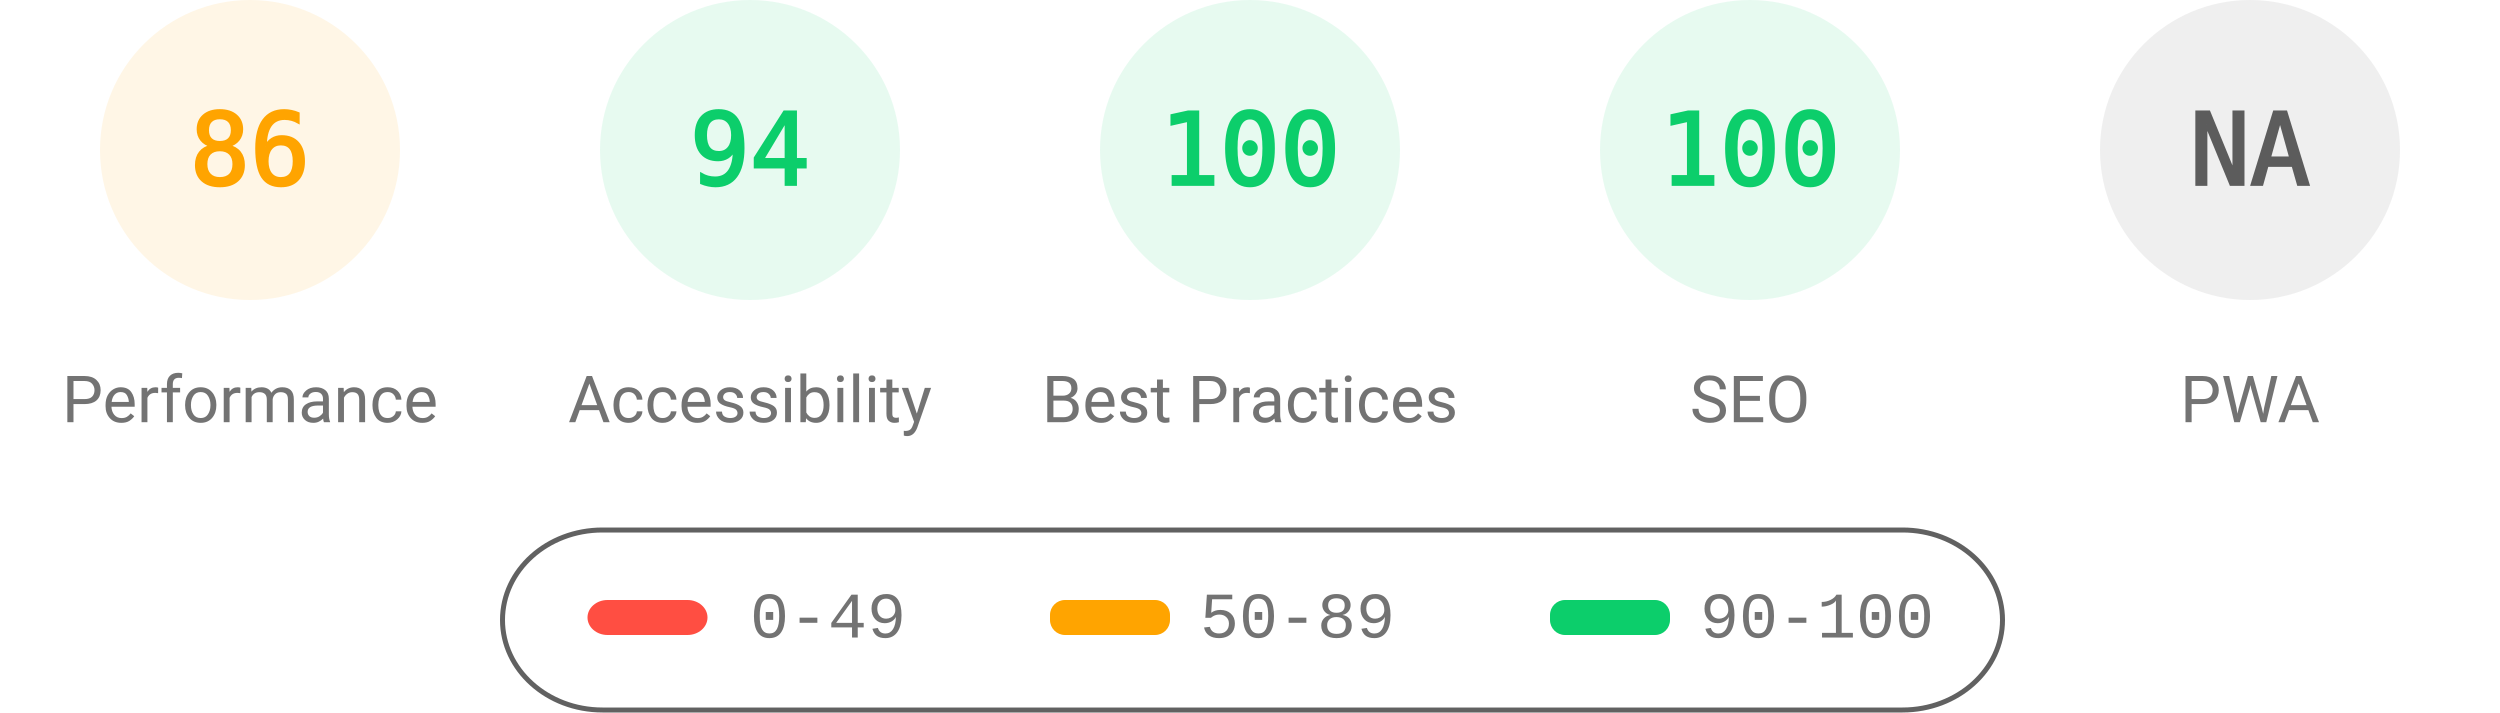
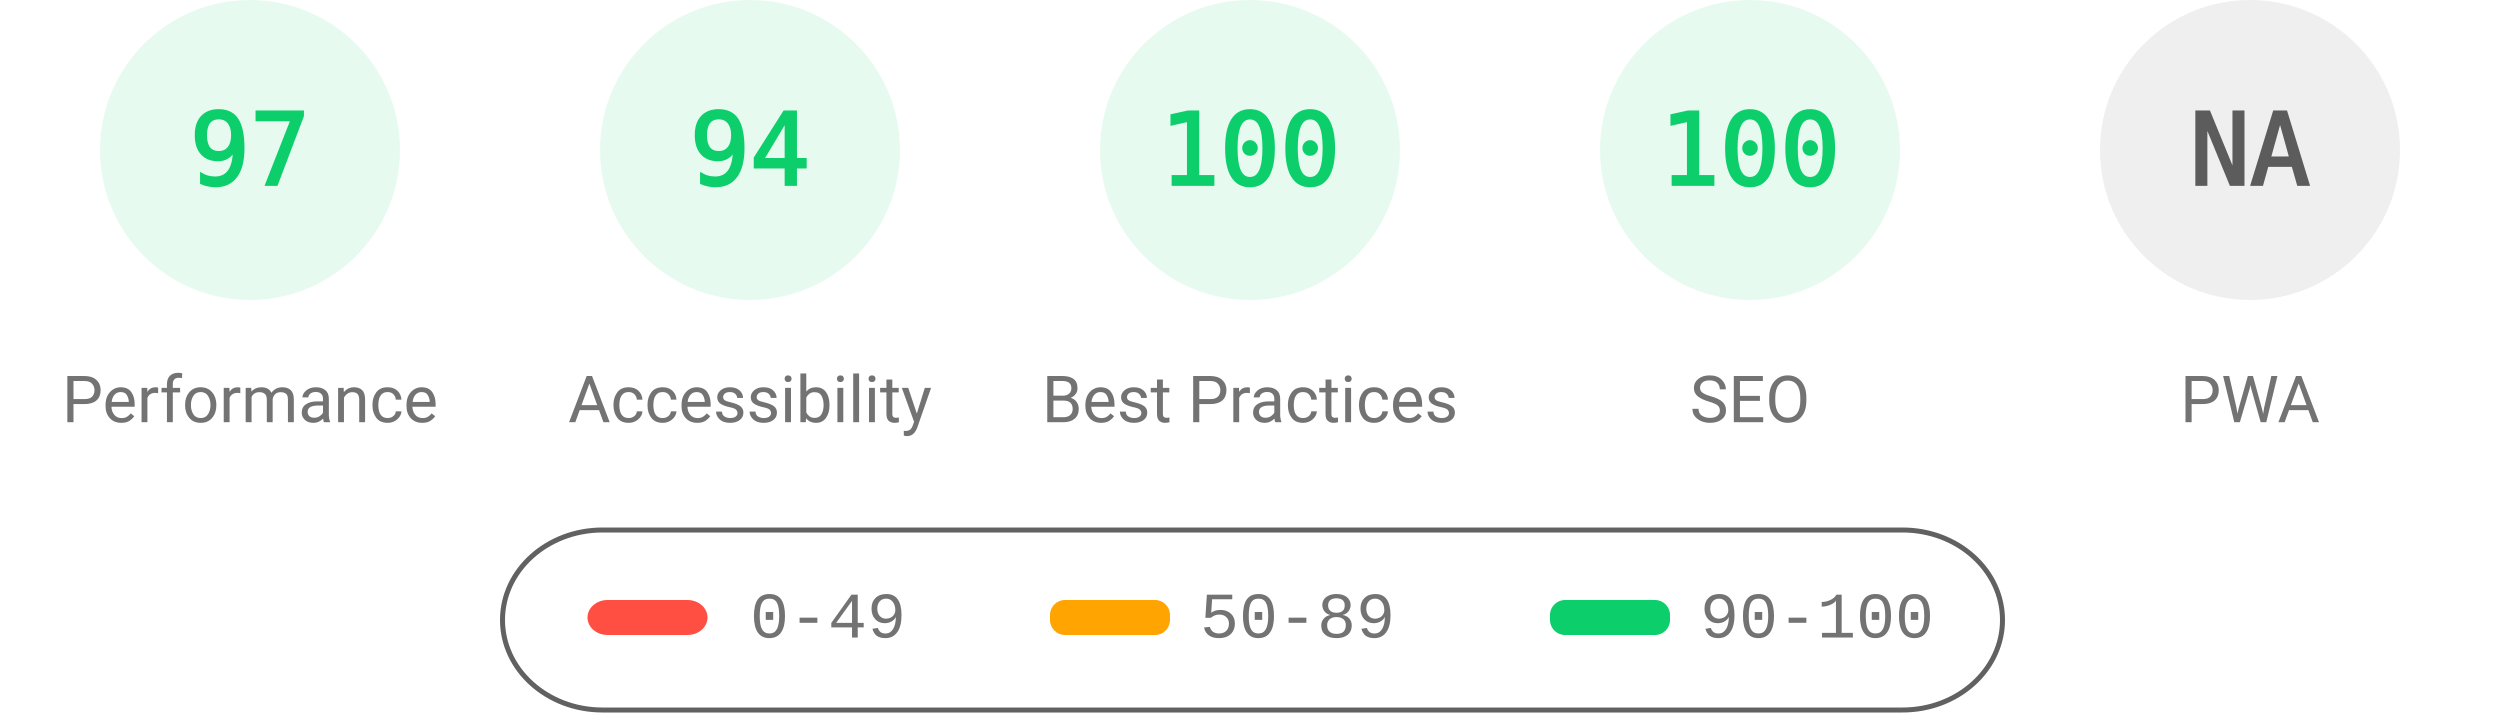
<svg xmlns="http://www.w3.org/2000/svg" fill="none" width="1000" height="285">
  <style>.gauge-base{opacity:.1}.gauge-arc{fill:none;animation-delay:250ms;stroke-linecap:round;transform:rotate(-90deg);transform-origin:100px 60px;animation:load-gauge 1s ease forwards}.guage-text{font-size:40px;font-family:monospace;text-align:center}.guage-red{color:#ff4e42;fill:#ff4e42;stroke:#ff4e42}.guage-orange{color:#ffa400;fill:#ffa400;stroke:#ffa400}.guage-green{color:#0cce6b;fill:#0cce6b;stroke:#0cce6b}.guage-undefined{color:#5c5c5c;fill:#5c5c5c;stroke:#5c5c5c}.guage-title{color:#737373;fill:#737373;stroke:none;font-size:26px;line-height:26px;font-family:Roboto,Halvetica,Arial,sans-serif}@keyframes load-gauge{from{stroke-dasharray:0 352.858}}</style>
-   <svg class="guage-div guage-perf guage-orange" viewBox="0 0 200 200" width="200" height="200">
+   <svg class="guage-div guage-perf guage-green" viewBox="0 0 200 200" width="200" height="200">
    <circle class="gauge-base" r="56" cx="100" cy="60" stroke-width="8" />
-     <circle class="gauge-arc guage-arc-1" r="56" cx="100" cy="60" stroke-width="8" style="stroke-dasharray:302.598,351.858" />
-     <text class="guage-text" x="100" y="60" alignment-baseline="central" dominant-baseline="central" text-anchor="middle">86</text>
+     <circle class="gauge-arc guage-arc-1" r="56" cx="100" cy="60" stroke-width="8" style="stroke-dasharray:341.302,351.858" />
+     <text class="guage-text" x="100" y="60" alignment-baseline="central" dominant-baseline="central" text-anchor="middle">97</text>
    <text class="guage-title" x="100" y="160" alignment-baseline="central" dominant-baseline="central" text-anchor="middle">Performance</text>
  </svg>
  <svg class="guage-div guage-acc guage-green" viewBox="0 0 200 200" width="200" height="200" x="200">
    <circle class="gauge-base" r="56" cx="100" cy="60" stroke-width="8" />
    <circle class="gauge-arc guage-arc-2" r="56" cx="100" cy="60" stroke-width="8" style="stroke-dasharray:330.747,351.858" />
    <text class="guage-text" x="100" y="60" alignment-baseline="central" dominant-baseline="central" text-anchor="middle">94</text>
    <text class="guage-title" x="100" y="160" alignment-baseline="central" dominant-baseline="central" text-anchor="middle">Accessibility</text>
  </svg>
  <svg class="guage-div guage-best guage-green" viewBox="0 0 200 200" width="200" height="200" x="400">
    <circle class="gauge-base" r="56" cx="100" cy="60" stroke-width="8" />
    <circle class="gauge-arc guage-arc-3" r="56" cx="100" cy="60" stroke-width="8" style="stroke-dasharray:351.858,351.858" />
    <text class="guage-text" x="100" y="60" alignment-baseline="central" dominant-baseline="central" text-anchor="middle">100</text>
    <text class="guage-title" x="100" y="160" alignment-baseline="central" dominant-baseline="central" text-anchor="middle">Best Practices</text>
  </svg>
  <svg class="guage-div guage-seo guage-green" viewBox="0 0 200 200" width="200" height="200" x="600">
    <circle class="gauge-base" r="56" cx="100" cy="60" stroke-width="8" />
    <circle class="gauge-arc guage-arc-4" r="56" cx="100" cy="60" stroke-width="8" style="stroke-dasharray:351.858,351.858" />
    <text class="guage-text" x="100" y="60" alignment-baseline="central" dominant-baseline="central" text-anchor="middle">100</text>
    <text class="guage-title" x="100" y="160" alignment-baseline="central" dominant-baseline="central" text-anchor="middle">SEO</text>
  </svg>
  <svg class="guage-div guage-pwa guage-undefined" viewBox="0 0 200 200" width="200" height="200" x="800">
    <circle class="gauge-base" r="56" cx="100" cy="60" stroke-width="8" />
    <circle class="gauge-arc guage-arc-4" r="56" cx="100" cy="60" stroke-width="8" style="stroke-dasharray:351.858,351.858" />
    <text class="guage-text" x="100" y="60" alignment-baseline="central" dominant-baseline="central" text-anchor="middle">NA</text>
    <text class="guage-title" x="100" y="160" alignment-baseline="central" dominant-baseline="central" text-anchor="middle">PWA</text>
  </svg>
  <svg width="604" height="76" x="200" y="210">
    <path fill="none" id="canvas_background" d="M-1-1h604v80H-1z" />
    <rect fill-opacity="0" stroke="#616161" stroke-width="2" rx="40" id="svg_2" height="72" width="600" y="2" x="1" fill="#000" />
    <rect stroke="#000" rx="8" id="svg_3" height="14" width="48" y="30" x="35" stroke-opacity="null" stroke-width="0" fill="#ff4e42" />
    <rect stroke="#000" rx="6" id="svg_4" height="14" width="48" y="30" x="220" stroke-opacity="null" stroke-width="0" fill="#ffa400" />
    <rect stroke="#000" rx="6" id="svg_5" height="14" width="48" y="30" x="420" stroke-opacity="null" stroke-width="0" fill="#0cce6b" />
    <text xml:space="preserve" text-anchor="start" font-family="'Courier New', Courier, monospace" font-size="26" id="svg_6" y="45" x="100" stroke-opacity="null" stroke-width="0" stroke="#000" fill="#737373">0-49</text>
    <text xml:space="preserve" text-anchor="start" font-family="'Courier New', Courier, monospace" font-size="26" id="svg_7" y="45" x="280" stroke-opacity="null" stroke-width="0" stroke="#000" fill="#737373">50-89</text>
    <text xml:space="preserve" text-anchor="start" font-family="'Courier New', Courier, monospace" font-size="26" id="svg_8" y="45" x="480" stroke-opacity="null" stroke-width="0" stroke="#000" fill="#737373">90-100</text>
  </svg>
</svg>
